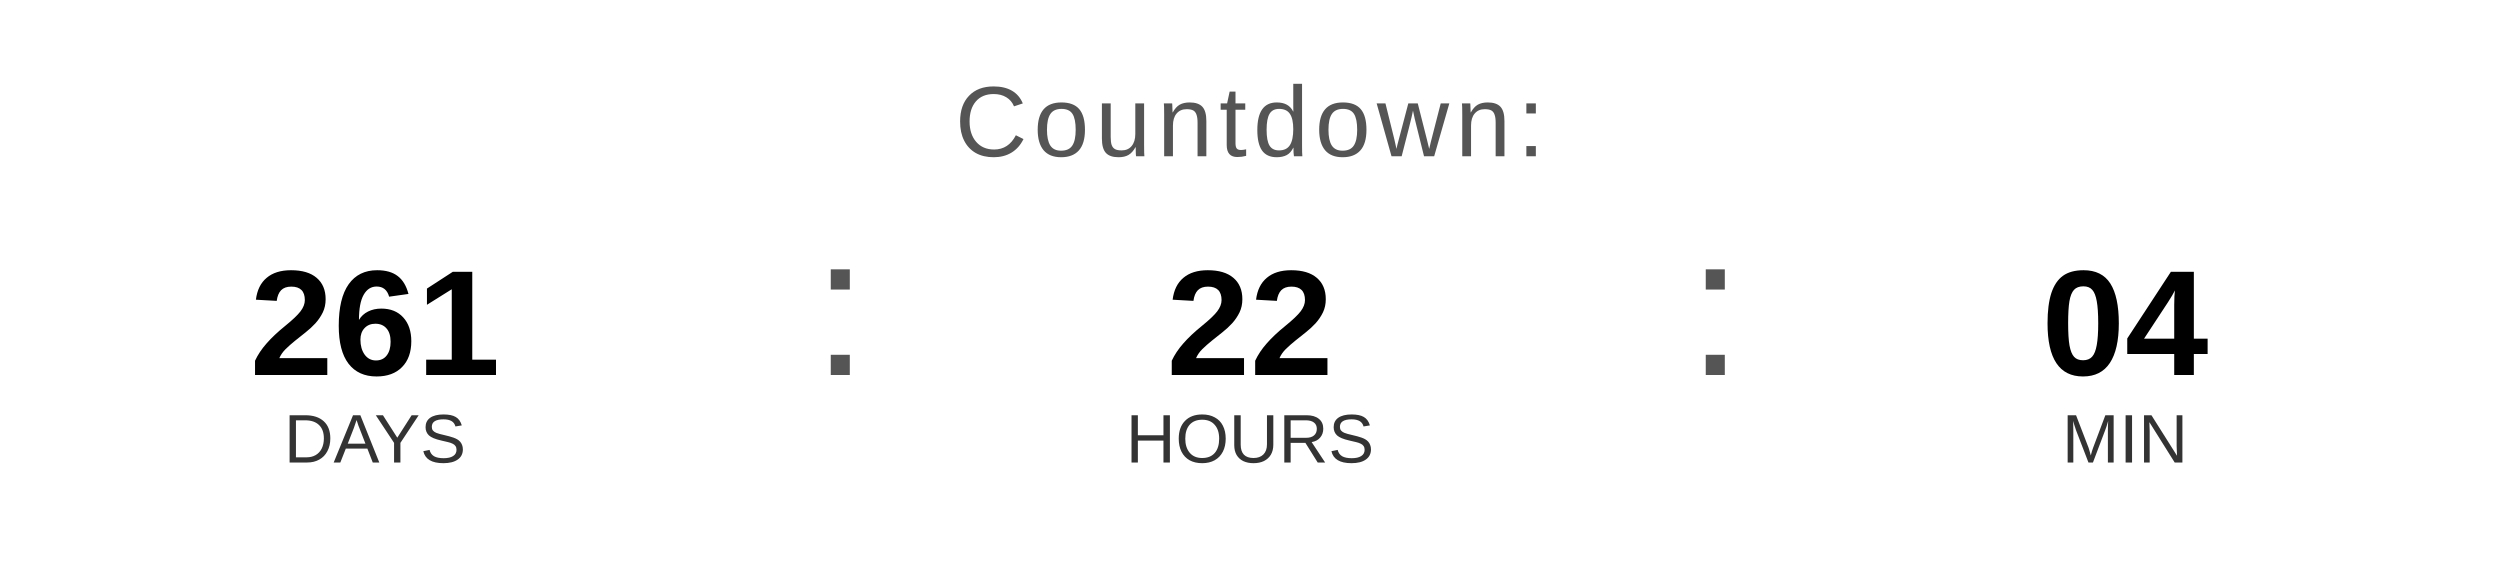
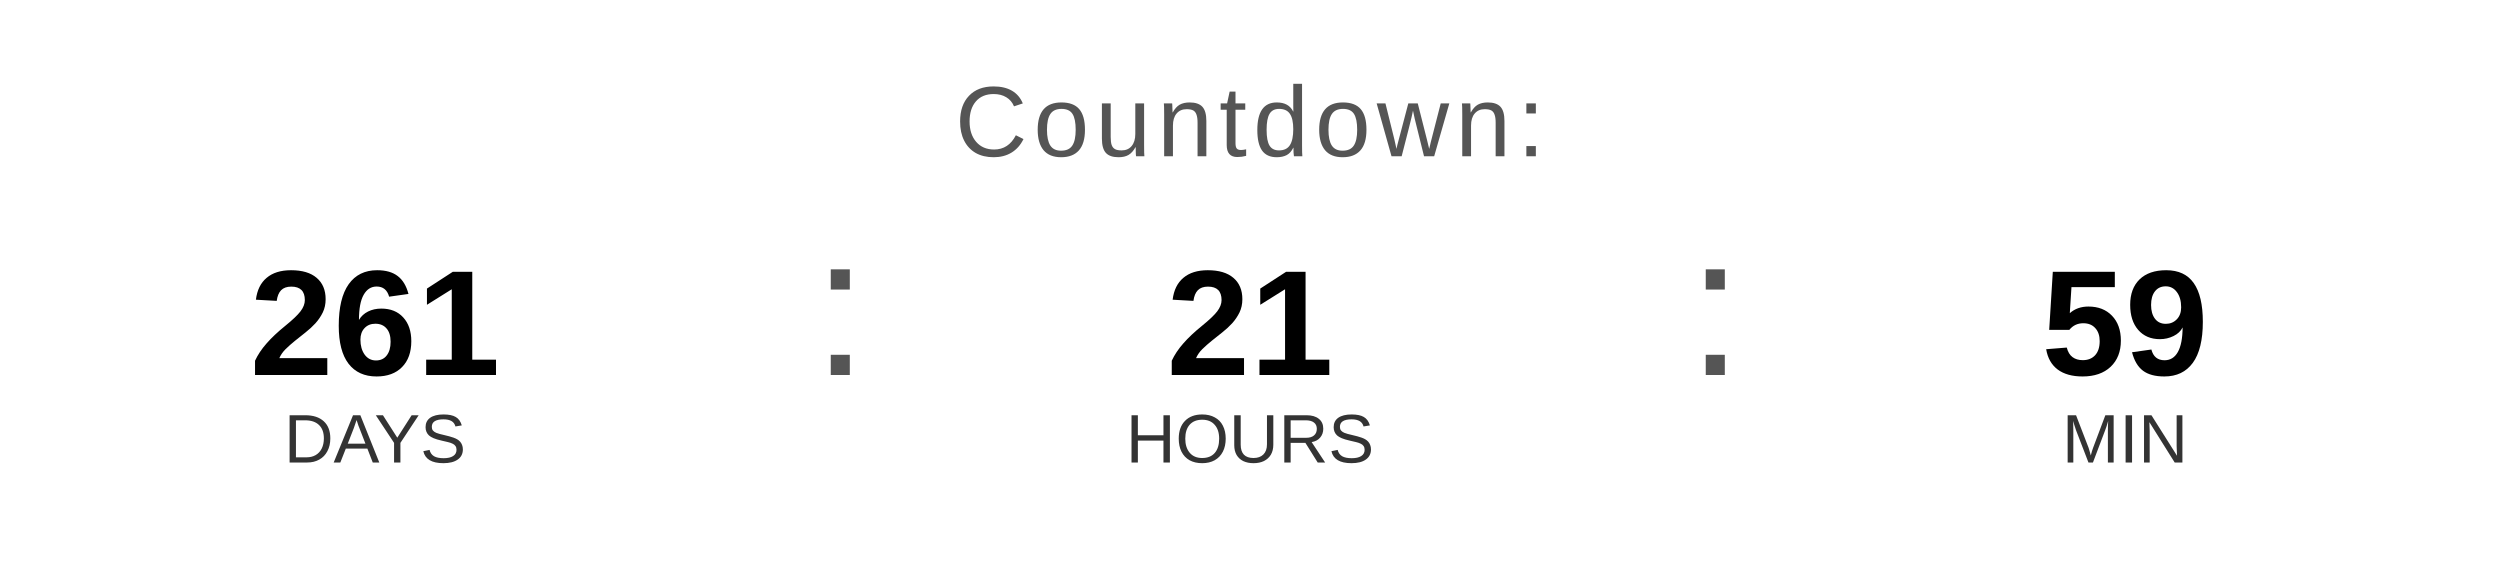
<svg xmlns="http://www.w3.org/2000/svg" width="400" height="90" viewBox="0 0 400 90">
  <text x="200" y="25" font-family="Arial, Helvetica, sans-serif" font-size="16" fill="#555555" text-anchor="middle" letter-spacing="1">
    Countdown:
  </text>
  <text x="60" y="60" font-family="Arial, Helvetica, sans-serif" font-size="24" font-weight="bold" fill="#000000" text-anchor="middle">261</text>
  <text x="60" y="74" font-family="Arial, Helvetica, sans-serif" font-size="11" fill="#333333" text-anchor="middle">DAYS</text>
  <text x="130" y="60" font-family="Arial, sans-serif" font-size="32" fill="#555555">:</text>
-   <text x="200" y="60" font-family="Arial, Helvetica, sans-serif" font-size="24" font-weight="bold" fill="#000000" text-anchor="middle">22</text>
+   <text x="200" y="60" font-family="Arial, Helvetica, sans-serif" font-size="24" font-weight="bold" fill="#000000" text-anchor="middle">21</text>
  <text x="200" y="74" font-family="Arial, Helvetica, sans-serif" font-size="11" fill="#333333" text-anchor="middle">HOURS</text>
  <text x="270" y="60" font-family="Arial, sans-serif" font-size="32" fill="#555555">:</text>
-   <text x="340" y="60" font-family="Arial, Helvetica, sans-serif" font-size="24" font-weight="bold" fill="#000000" text-anchor="middle">04</text>
+   <text x="340" y="60" font-family="Arial, Helvetica, sans-serif" font-size="24" font-weight="bold" fill="#000000" text-anchor="middle">59</text>
  <text x="340" y="74" font-family="Arial, Helvetica, sans-serif" font-size="11" fill="#333333" text-anchor="middle">MIN</text>
</svg>
